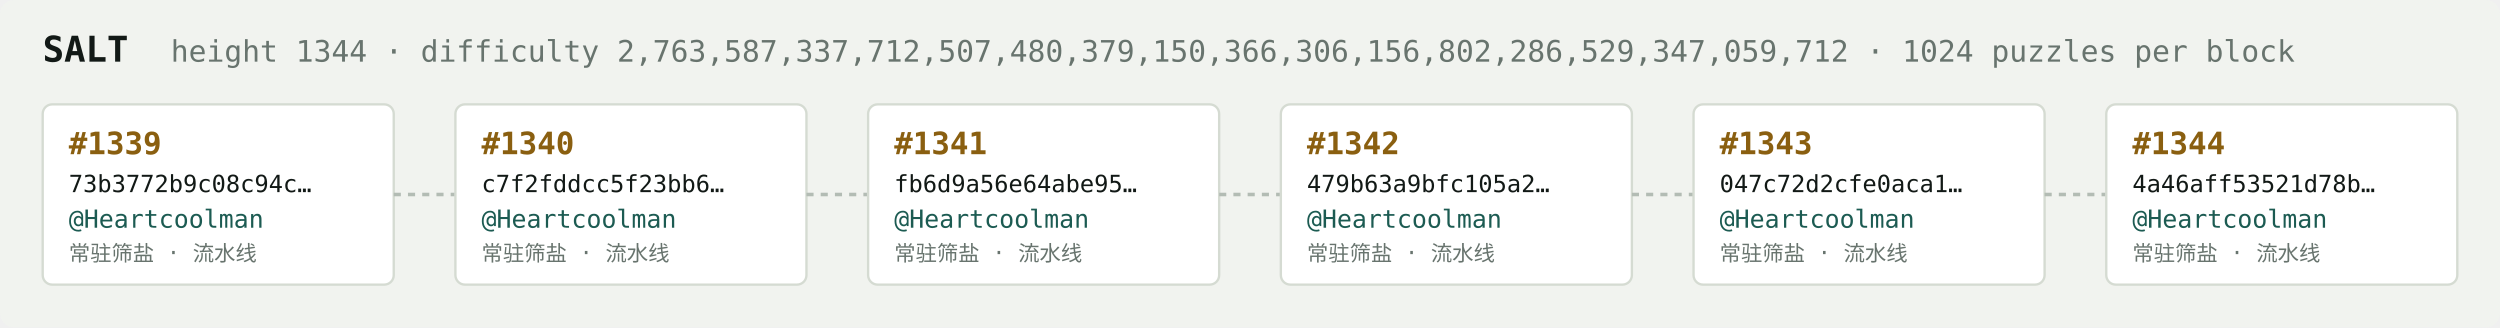
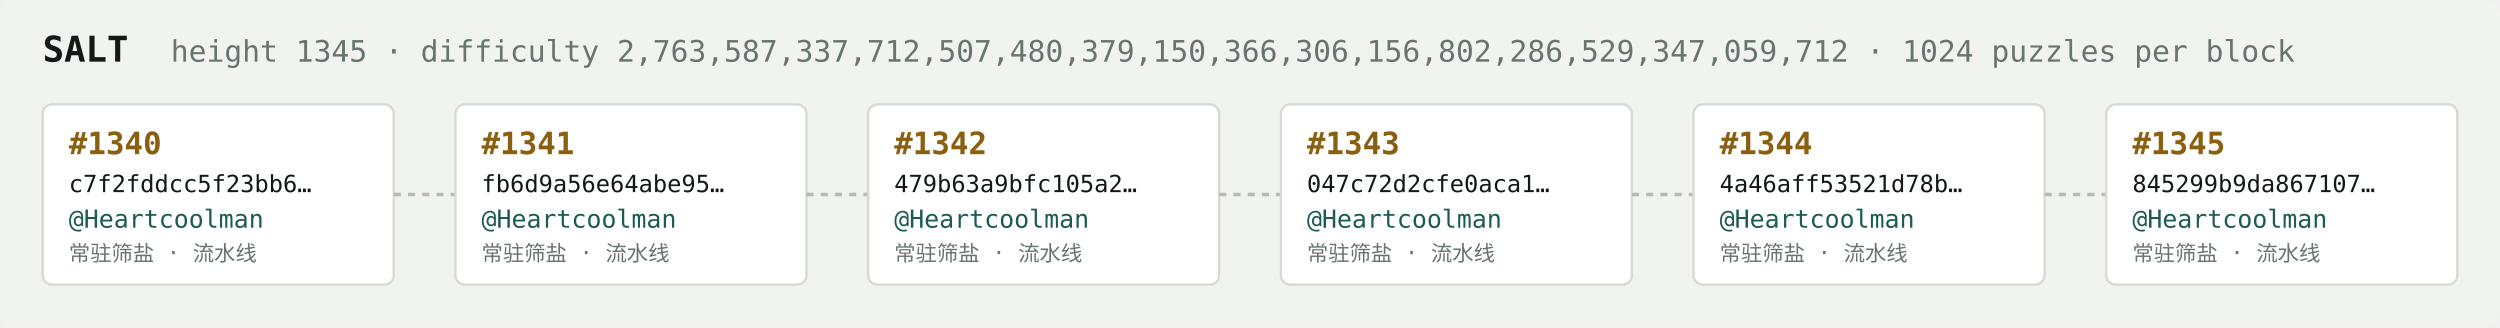
<svg xmlns="http://www.w3.org/2000/svg" width="1054" height="138" viewBox="0 0 1054 138" font-family="ui-monospace,SFMono-Regular,Menlo,monospace">
  <rect fill="#f1f3ef" width="1054" height="138" rx="6" />
  <text x="18" y="26" fill="#121916" font-size="15" font-weight="700">SALT</text>
-   <text x="72" y="26" fill="#68746e" font-size="12.5">height 1344 · difficulty 2,763,587,337,712,507,480,379,150,366,306,156,802,286,529,347,059,712 · 1024 puzzles per block</text>
+   <text x="72" y="26" fill="#68746e" font-size="12.5">height 1345 · difficulty 2,763,587,337,712,507,480,379,150,366,306,156,802,286,529,347,059,712 · 1024 puzzles per block</text>
  <rect x="18" y="44" width="148" height="76" rx="4" fill="#ffffff" stroke="#d5dbd2" stroke-width="1" />
-   <text x="29" y="65" fill="#8a5f10" font-size="13" font-weight="700">#1339</text>
-   <text x="29" y="81" fill="#121916" font-size="10">73b3772b9c08c94c…</text>
+   <text x="29" y="65" fill="#8a5f10" font-size="13" font-weight="700">#1340</text>
+   <text x="29" y="81" fill="#121916" font-size="10">c7f2fddcc5f23bb6…</text>
  <text x="29" y="96" fill="#1c5b52" font-size="10.5">@Heartcoolman</text>
  <text x="29" y="110" fill="#68746e" font-size="9">常驻筛盐 · 流水线</text>
  <line x1="166" y1="82.0" x2="192" y2="82.0" stroke="#b3bcb4" stroke-width="1.5" stroke-dasharray="3 3" />
  <rect x="192" y="44" width="148" height="76" rx="4" fill="#ffffff" stroke="#d5dbd2" stroke-width="1" />
-   <text x="203" y="65" fill="#8a5f10" font-size="13" font-weight="700">#1340</text>
-   <text x="203" y="81" fill="#121916" font-size="10">c7f2fddcc5f23bb6…</text>
+   <text x="203" y="65" fill="#8a5f10" font-size="13" font-weight="700">#1341</text>
+   <text x="203" y="81" fill="#121916" font-size="10">fb6d9a56e64abe95…</text>
  <text x="203" y="96" fill="#1c5b52" font-size="10.5">@Heartcoolman</text>
  <text x="203" y="110" fill="#68746e" font-size="9">常驻筛盐 · 流水线</text>
  <line x1="340" y1="82.0" x2="366" y2="82.0" stroke="#b3bcb4" stroke-width="1.5" stroke-dasharray="3 3" />
  <rect x="366" y="44" width="148" height="76" rx="4" fill="#ffffff" stroke="#d5dbd2" stroke-width="1" />
-   <text x="377" y="65" fill="#8a5f10" font-size="13" font-weight="700">#1341</text>
-   <text x="377" y="81" fill="#121916" font-size="10">fb6d9a56e64abe95…</text>
+   <text x="377" y="65" fill="#8a5f10" font-size="13" font-weight="700">#1342</text>
+   <text x="377" y="81" fill="#121916" font-size="10">479b63a9bfc105a2…</text>
  <text x="377" y="96" fill="#1c5b52" font-size="10.5">@Heartcoolman</text>
  <text x="377" y="110" fill="#68746e" font-size="9">常驻筛盐 · 流水线</text>
  <line x1="514" y1="82.0" x2="540" y2="82.0" stroke="#b3bcb4" stroke-width="1.5" stroke-dasharray="3 3" />
  <rect x="540" y="44" width="148" height="76" rx="4" fill="#ffffff" stroke="#d5dbd2" stroke-width="1" />
-   <text x="551" y="65" fill="#8a5f10" font-size="13" font-weight="700">#1342</text>
-   <text x="551" y="81" fill="#121916" font-size="10">479b63a9bfc105a2…</text>
+   <text x="551" y="65" fill="#8a5f10" font-size="13" font-weight="700">#1343</text>
+   <text x="551" y="81" fill="#121916" font-size="10">047c72d2cfe0aca1…</text>
  <text x="551" y="96" fill="#1c5b52" font-size="10.5">@Heartcoolman</text>
  <text x="551" y="110" fill="#68746e" font-size="9">常驻筛盐 · 流水线</text>
  <line x1="688" y1="82.0" x2="714" y2="82.0" stroke="#b3bcb4" stroke-width="1.5" stroke-dasharray="3 3" />
  <rect x="714" y="44" width="148" height="76" rx="4" fill="#ffffff" stroke="#d5dbd2" stroke-width="1" />
-   <text x="725" y="65" fill="#8a5f10" font-size="13" font-weight="700">#1343</text>
-   <text x="725" y="81" fill="#121916" font-size="10">047c72d2cfe0aca1…</text>
+   <text x="725" y="65" fill="#8a5f10" font-size="13" font-weight="700">#1344</text>
+   <text x="725" y="81" fill="#121916" font-size="10">4a46aff53521d78b…</text>
  <text x="725" y="96" fill="#1c5b52" font-size="10.5">@Heartcoolman</text>
  <text x="725" y="110" fill="#68746e" font-size="9">常驻筛盐 · 流水线</text>
  <line x1="862" y1="82.0" x2="888" y2="82.0" stroke="#b3bcb4" stroke-width="1.5" stroke-dasharray="3 3" />
  <rect x="888" y="44" width="148" height="76" rx="4" fill="#ffffff" stroke="#d5dbd2" stroke-width="1" />
-   <text x="899" y="65" fill="#8a5f10" font-size="13" font-weight="700">#1344</text>
-   <text x="899" y="81" fill="#121916" font-size="10">4a46aff53521d78b…</text>
+   <text x="899" y="65" fill="#8a5f10" font-size="13" font-weight="700">#1345</text>
+   <text x="899" y="81" fill="#121916" font-size="10">845299b9da867107…</text>
  <text x="899" y="96" fill="#1c5b52" font-size="10.5">@Heartcoolman</text>
  <text x="899" y="110" fill="#68746e" font-size="9">常驻筛盐 · 流水线</text>
</svg>
